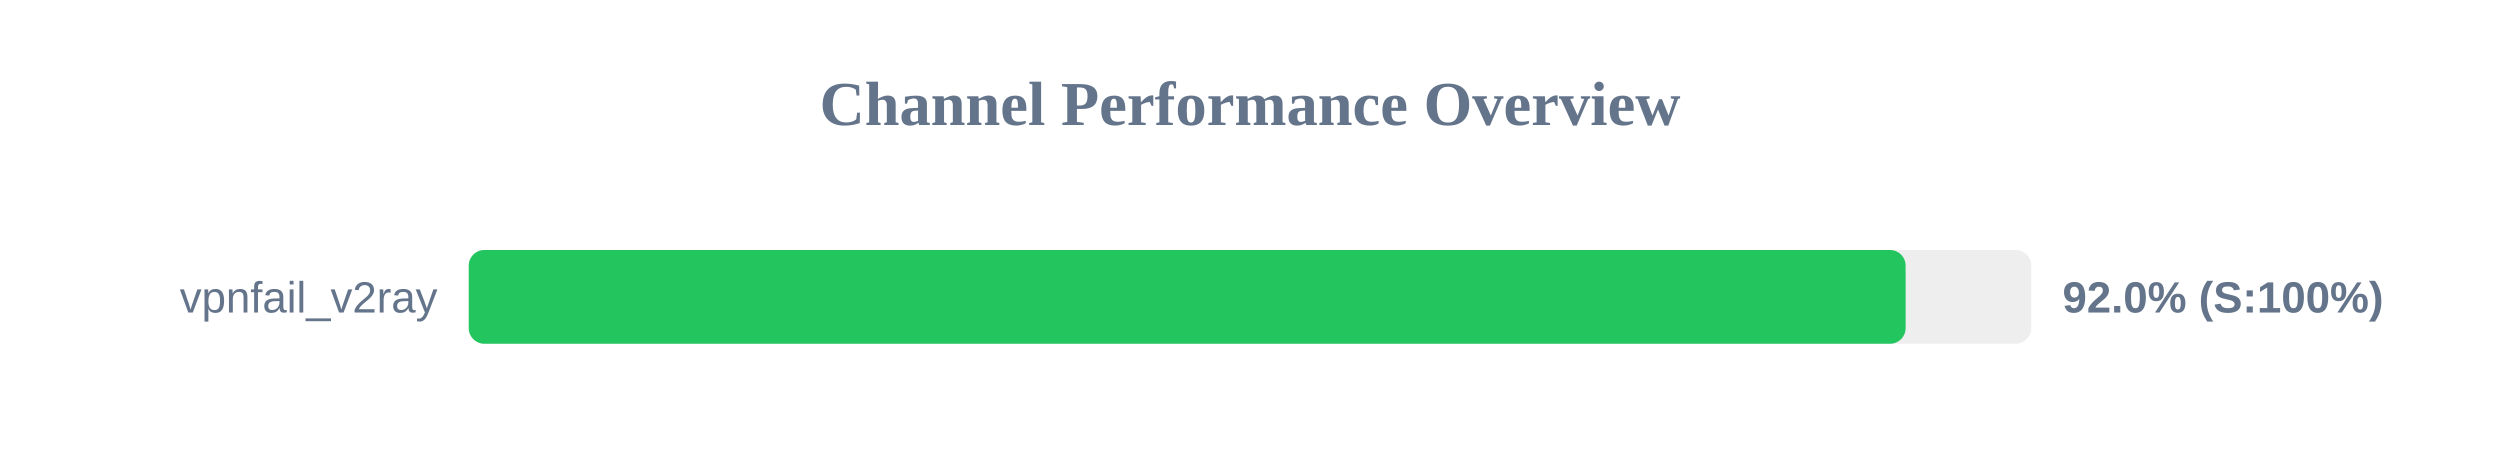
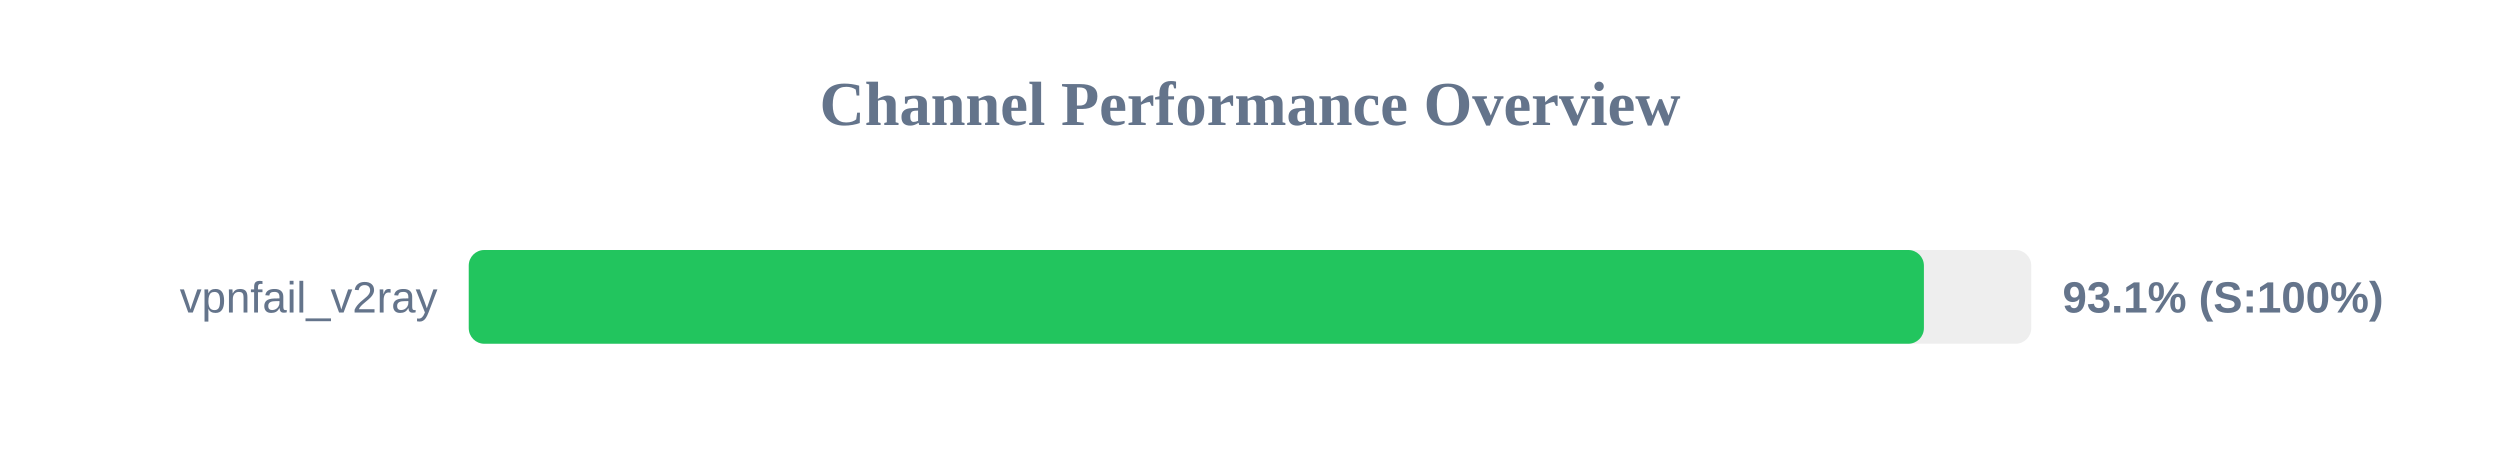
<svg xmlns="http://www.w3.org/2000/svg" width="800" height="150" version="1.1">
  <style>
        .row { font: 14px Arial; fill: #64748b; }
        .score { font: bold 14px Arial; fill: #64748b; }
    </style>
  <text x="400" y="40" text-anchor="middle" font-size="20px" font-weight="bold" fill="#64748b">Channel Performance Overview</text>
  <rect x="150" y="80" width="500" height="30" fill="#eee" rx="5" />
-   <rect x="150" y="80" width="459.8" height="30" fill="#22c55e" rx="5" />
+   <rect x="150" y="80" width="465.65" height="30" fill="#22c55e" rx="5" />
  <text x="140" y="100" text-anchor="end" class="row">vpnfail_v2ray</text>
-   <text x="660" y="100" text-anchor="start" class="score">92.0% (S:100%)</text>
+   <text x="660" y="100" text-anchor="start" class="score">93.1% (S:100%)</text>
</svg>
